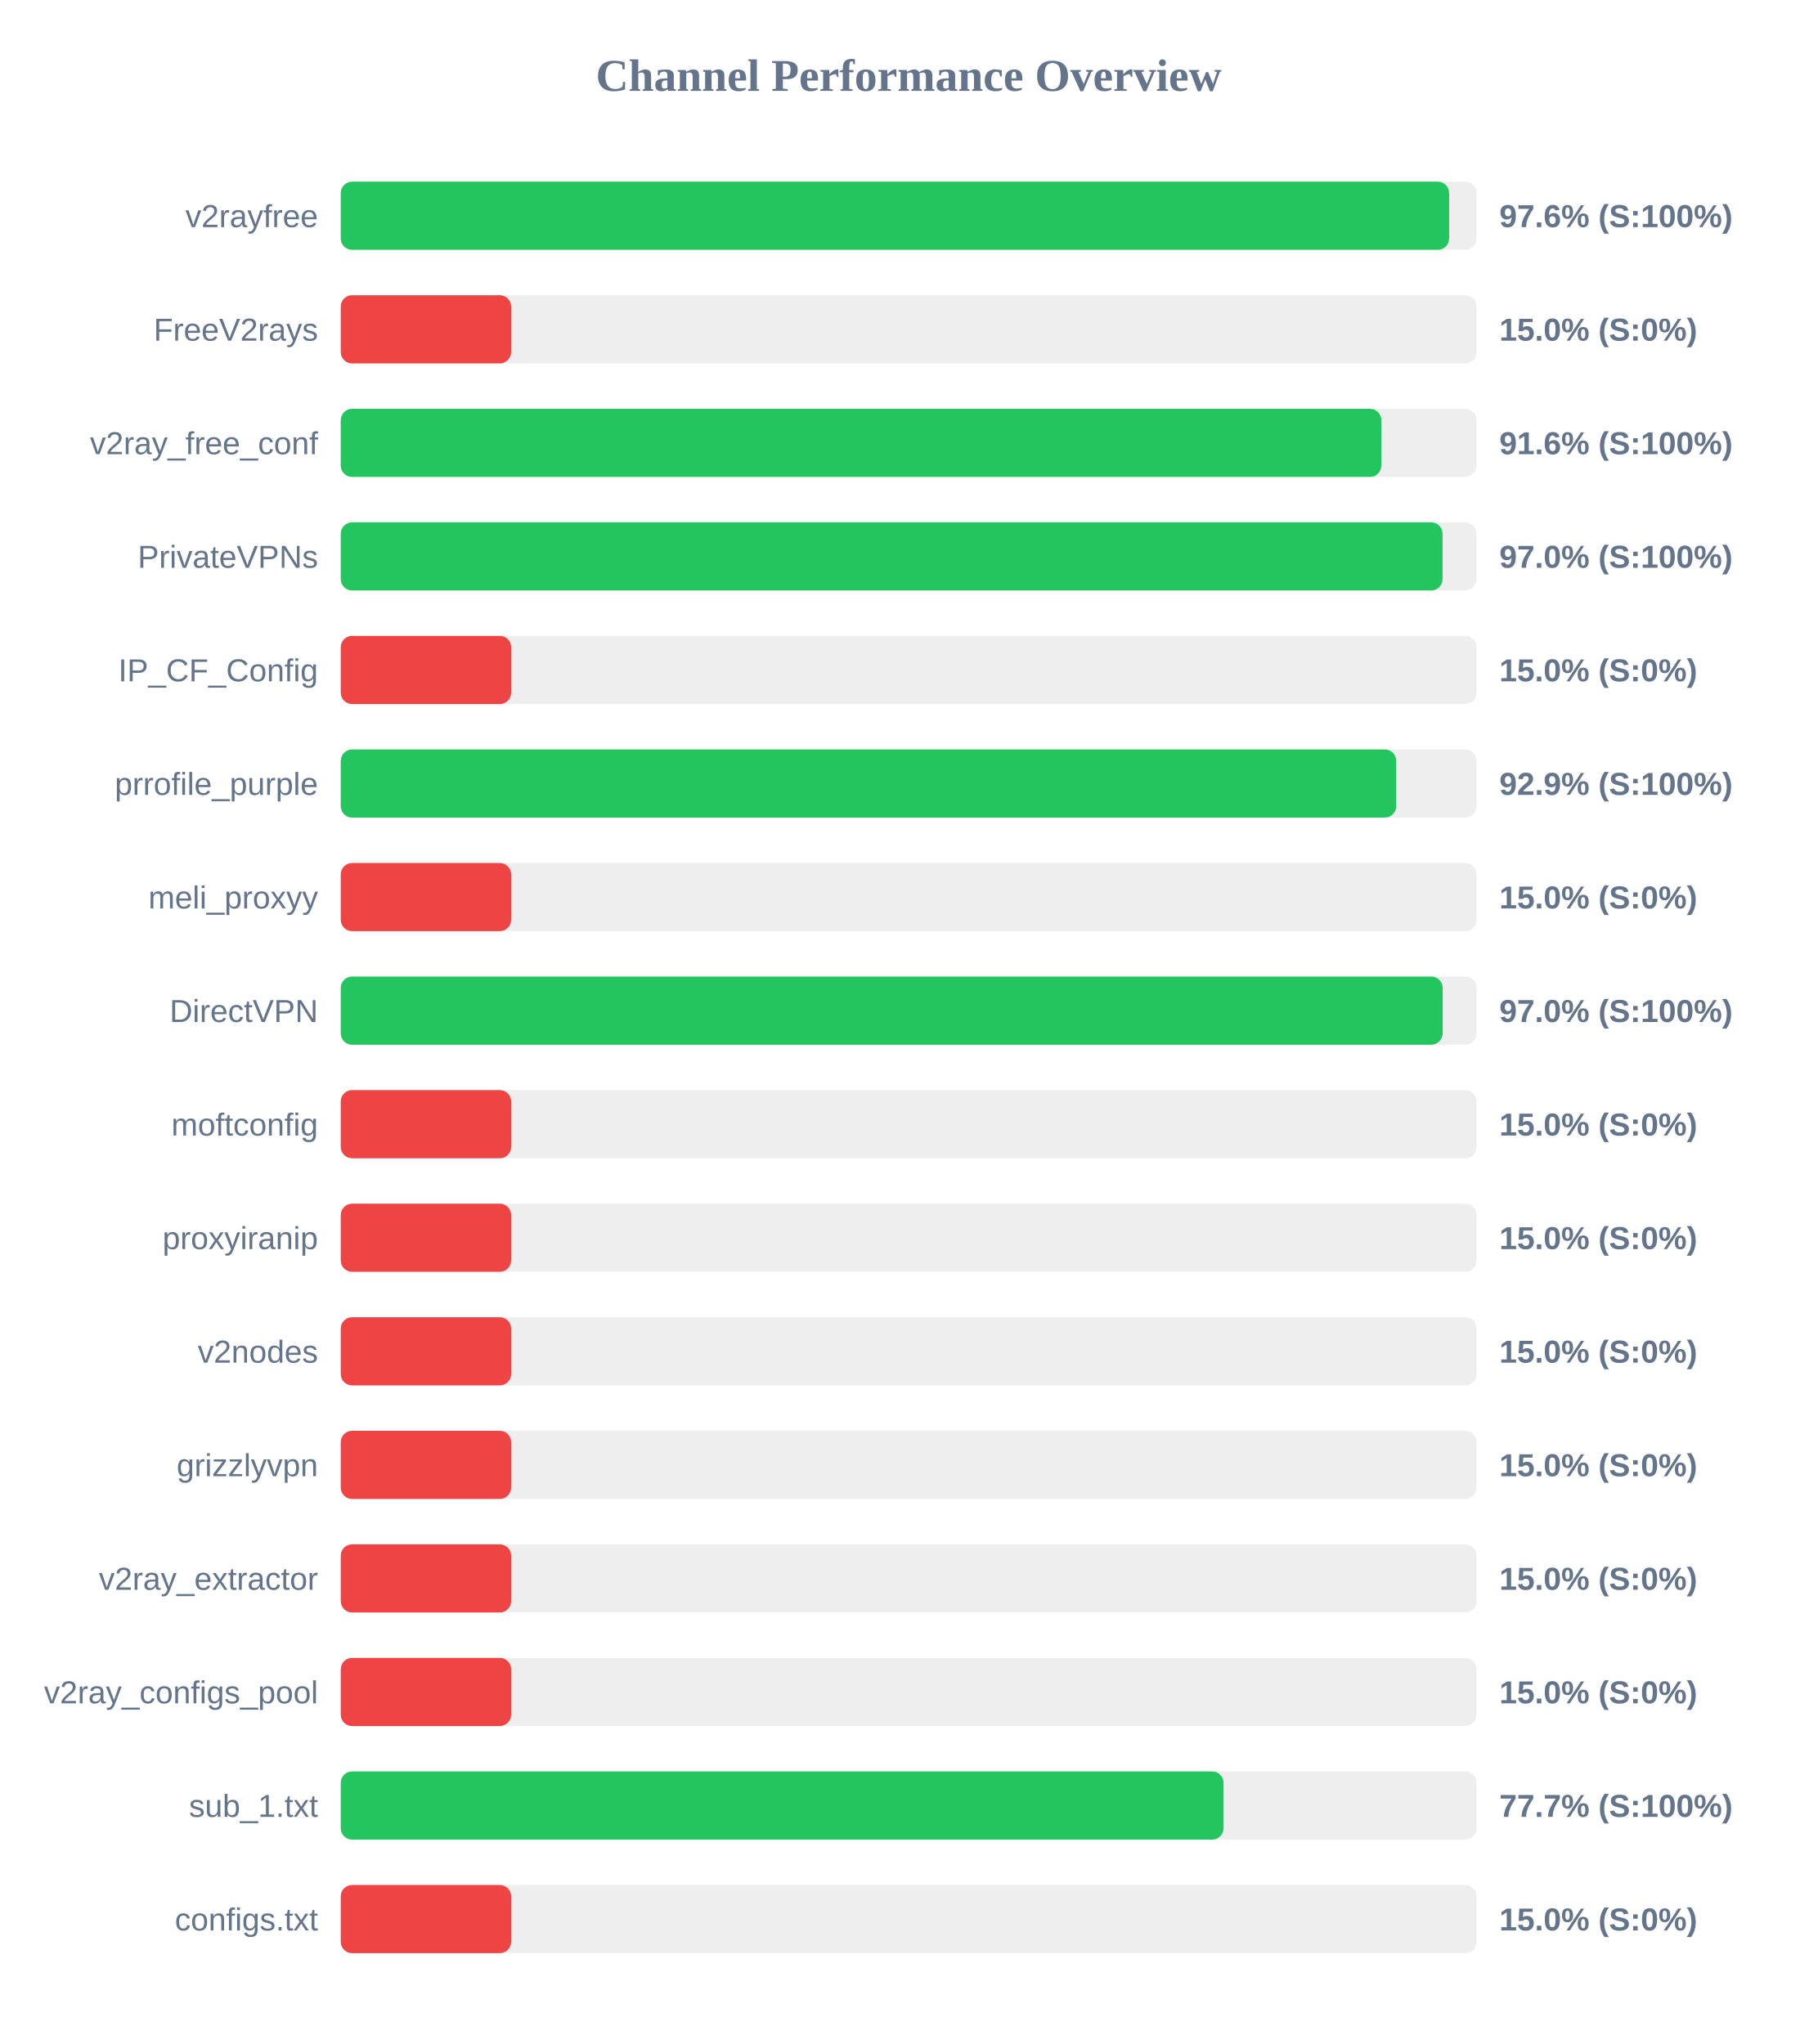
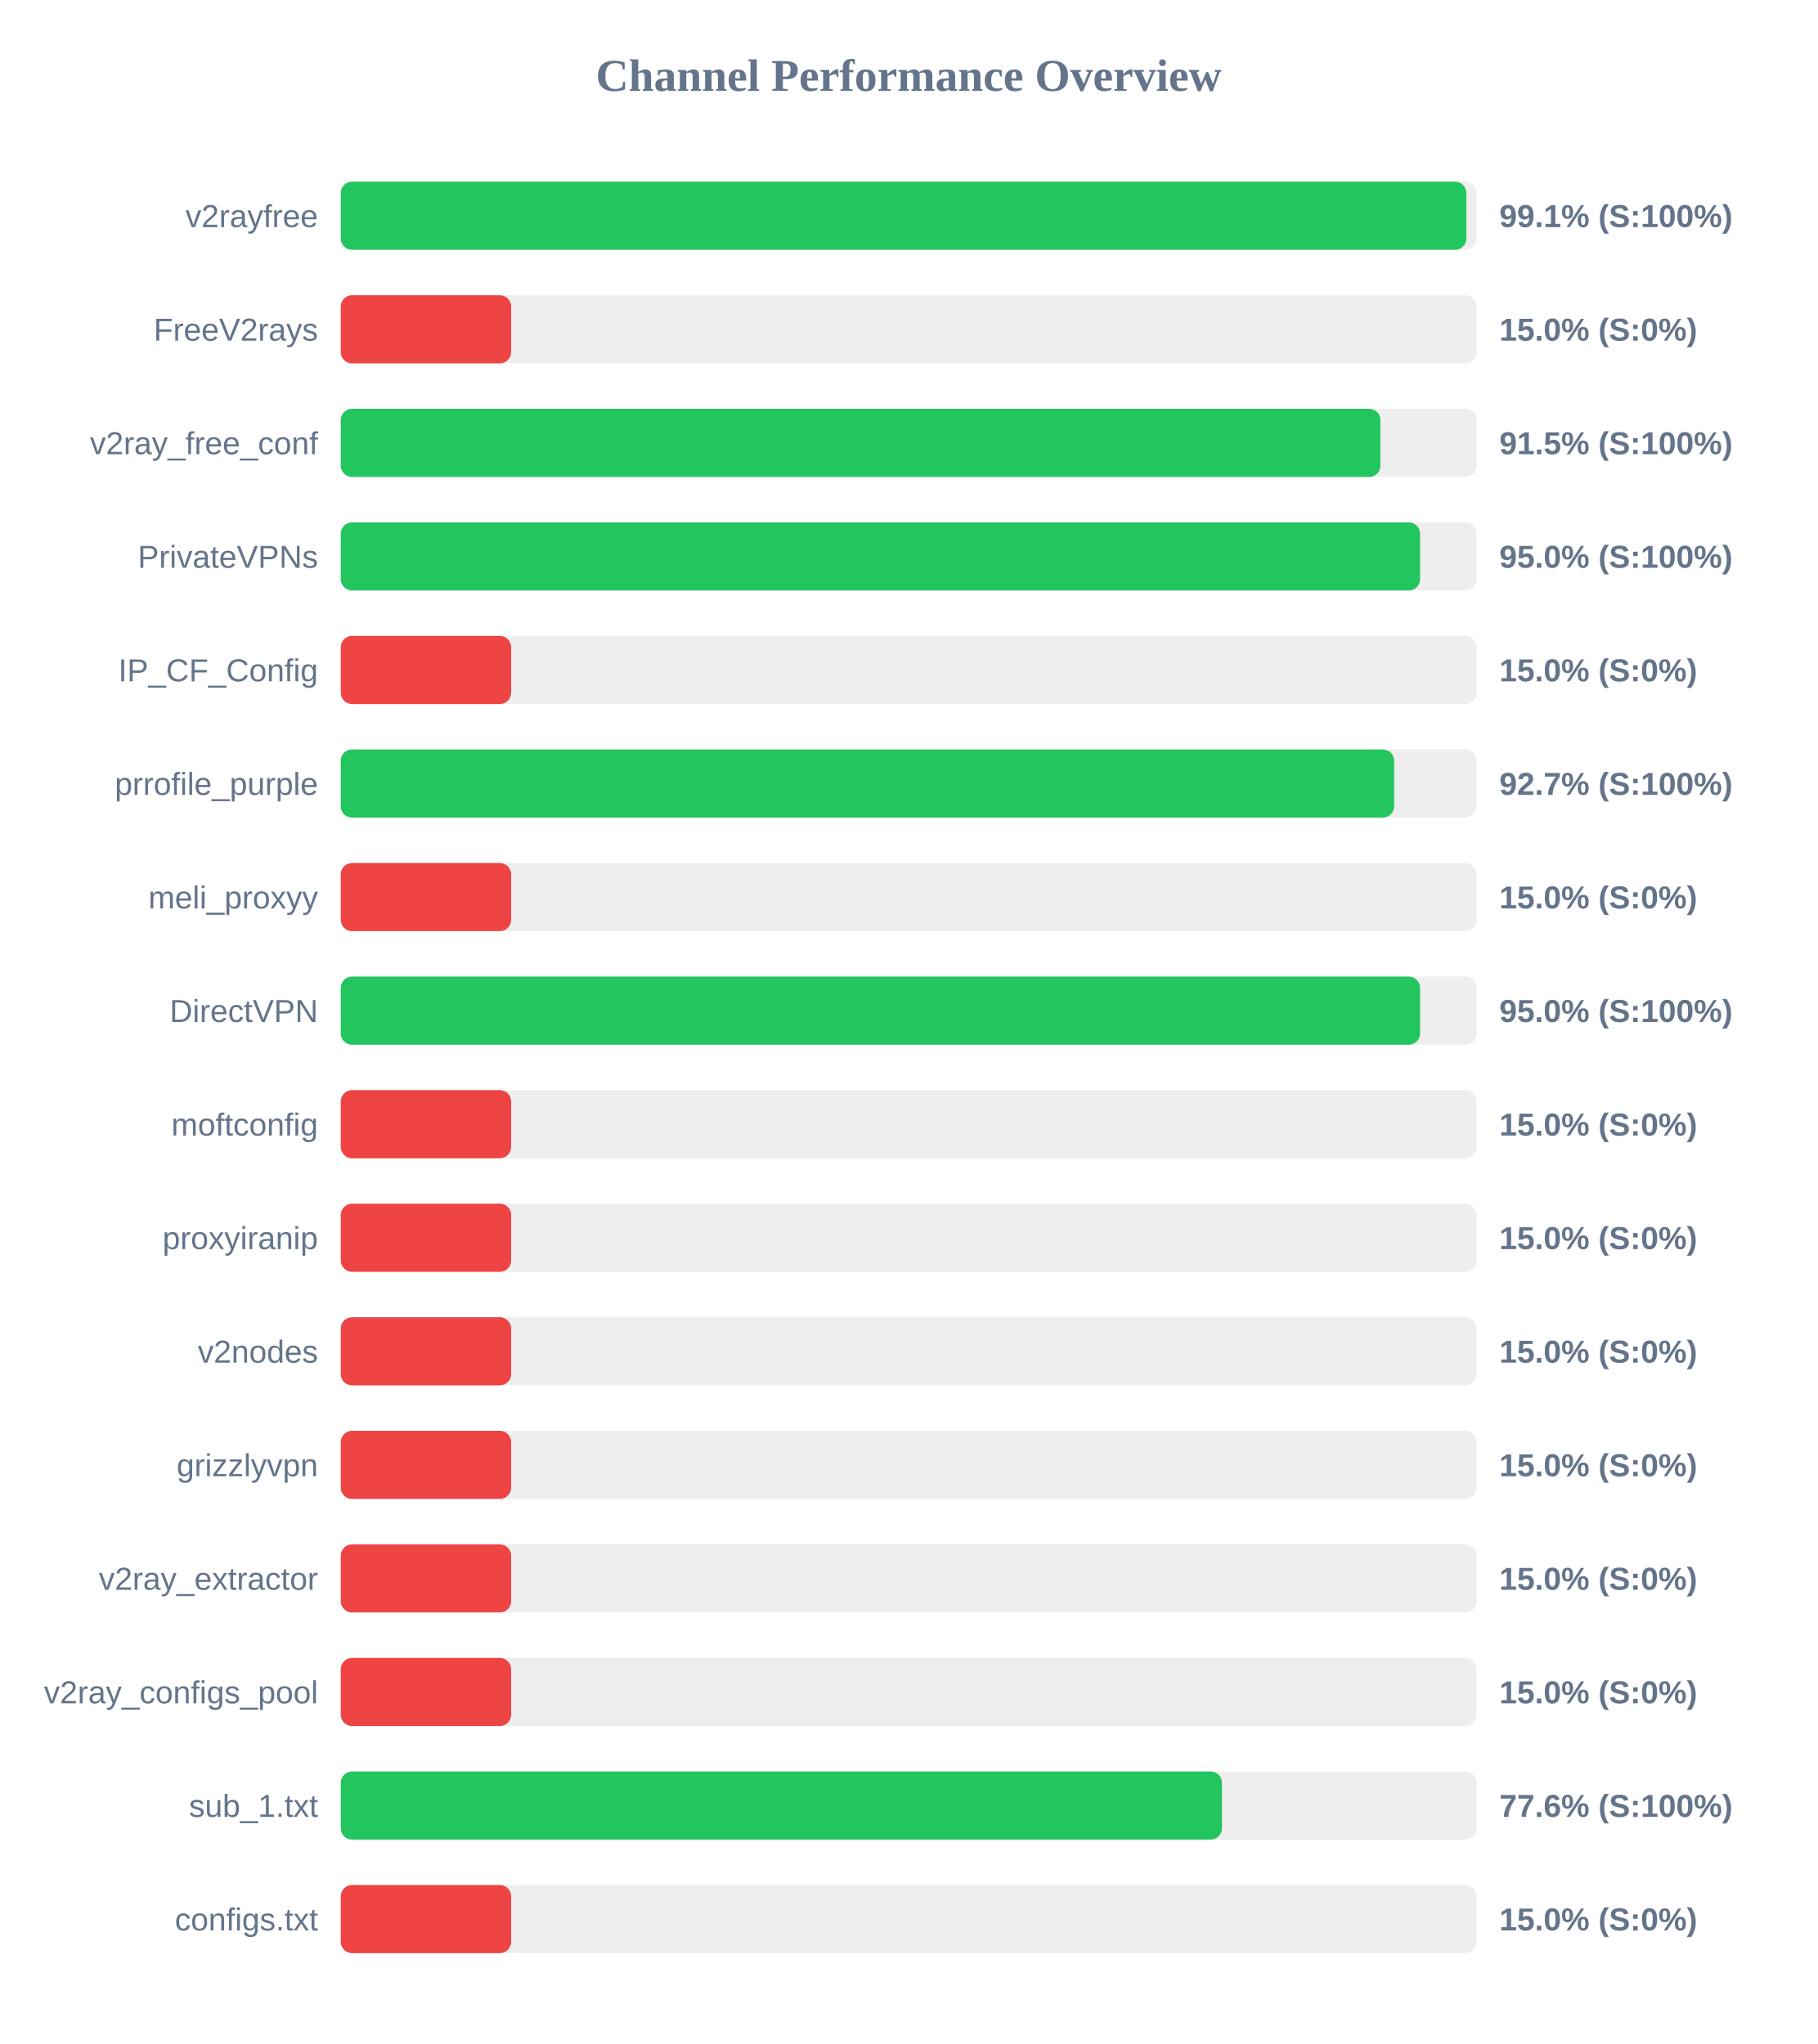
<svg xmlns="http://www.w3.org/2000/svg" width="800" height="900" version="1.1">
  <style>
        .row { font: 14px Arial; fill: #64748b; }
        .score { font: bold 14px Arial; fill: #64748b; }
    </style>
  <text x="400" y="40" text-anchor="middle" font-size="20px" font-weight="bold" fill="#64748b">Channel Performance Overview</text>
  <rect x="150" y="80" width="500" height="30" fill="#eee" rx="5" />
-   <rect x="150" y="80" width="487.9" height="30" fill="#22c55e" rx="5" />
+   <rect x="150" y="80" width="495.5" height="30" fill="#22c55e" rx="5" />
  <text x="140" y="100" text-anchor="end" class="row">v2rayfree</text>
-   <text x="660" y="100" text-anchor="start" class="score">97.6% (S:100%)</text>
+   <text x="660" y="100" text-anchor="start" class="score">99.1% (S:100%)</text>
  <rect x="150" y="130" width="500" height="30" fill="#eee" rx="5" />
  <rect x="150" y="130" width="75.0" height="30" fill="#ef4444" rx="5" />
  <text x="140" y="150" text-anchor="end" class="row">FreeV2rays</text>
  <text x="660" y="150" text-anchor="start" class="score">15.0% (S:0%)</text>
  <rect x="150" y="180" width="500" height="30" fill="#eee" rx="5" />
-   <rect x="150" y="180" width="458.05" height="30" fill="#22c55e" rx="5" />
+   <rect x="150" y="180" width="457.65" height="30" fill="#22c55e" rx="5" />
  <text x="140" y="200" text-anchor="end" class="row">v2ray_free_conf</text>
-   <text x="660" y="200" text-anchor="start" class="score">91.6% (S:100%)</text>
+   <text x="660" y="200" text-anchor="start" class="score">91.5% (S:100%)</text>
  <rect x="150" y="230" width="500" height="30" fill="#eee" rx="5" />
-   <rect x="150" y="230" width="485.0" height="30" fill="#22c55e" rx="5" />
+   <rect x="150" y="230" width="475.1" height="30" fill="#22c55e" rx="5" />
  <text x="140" y="250" text-anchor="end" class="row">PrivateVPNs</text>
-   <text x="660" y="250" text-anchor="start" class="score">97.0% (S:100%)</text>
+   <text x="660" y="250" text-anchor="start" class="score">95.0% (S:100%)</text>
  <rect x="150" y="280" width="500" height="30" fill="#eee" rx="5" />
  <rect x="150" y="280" width="75.0" height="30" fill="#ef4444" rx="5" />
  <text x="140" y="300" text-anchor="end" class="row">IP_CF_Config</text>
  <text x="660" y="300" text-anchor="start" class="score">15.0% (S:0%)</text>
  <rect x="150" y="330" width="500" height="30" fill="#eee" rx="5" />
-   <rect x="150" y="330" width="464.6" height="30" fill="#22c55e" rx="5" />
+   <rect x="150" y="330" width="463.7" height="30" fill="#22c55e" rx="5" />
  <text x="140" y="350" text-anchor="end" class="row">prrofile_purple</text>
-   <text x="660" y="350" text-anchor="start" class="score">92.9% (S:100%)</text>
+   <text x="660" y="350" text-anchor="start" class="score">92.7% (S:100%)</text>
  <rect x="150" y="380" width="500" height="30" fill="#eee" rx="5" />
  <rect x="150" y="380" width="75.0" height="30" fill="#ef4444" rx="5" />
  <text x="140" y="400" text-anchor="end" class="row">meli_proxyy</text>
  <text x="660" y="400" text-anchor="start" class="score">15.0% (S:0%)</text>
  <rect x="150" y="430" width="500" height="30" fill="#eee" rx="5" />
-   <rect x="150" y="430" width="485.05" height="30" fill="#22c55e" rx="5" />
+   <rect x="150" y="430" width="475.1" height="30" fill="#22c55e" rx="5" />
  <text x="140" y="450" text-anchor="end" class="row">DirectVPN</text>
-   <text x="660" y="450" text-anchor="start" class="score">97.0% (S:100%)</text>
+   <text x="660" y="450" text-anchor="start" class="score">95.0% (S:100%)</text>
  <rect x="150" y="480" width="500" height="30" fill="#eee" rx="5" />
  <rect x="150" y="480" width="75.0" height="30" fill="#ef4444" rx="5" />
  <text x="140" y="500" text-anchor="end" class="row">moftconfig</text>
  <text x="660" y="500" text-anchor="start" class="score">15.0% (S:0%)</text>
  <rect x="150" y="530" width="500" height="30" fill="#eee" rx="5" />
  <rect x="150" y="530" width="75.0" height="30" fill="#ef4444" rx="5" />
  <text x="140" y="550" text-anchor="end" class="row">proxyiranip</text>
  <text x="660" y="550" text-anchor="start" class="score">15.0% (S:0%)</text>
  <rect x="150" y="580" width="500" height="30" fill="#eee" rx="5" />
  <rect x="150" y="580" width="75.0" height="30" fill="#ef4444" rx="5" />
  <text x="140" y="600" text-anchor="end" class="row">v2nodes</text>
  <text x="660" y="600" text-anchor="start" class="score">15.0% (S:0%)</text>
  <rect x="150" y="630" width="500" height="30" fill="#eee" rx="5" />
  <rect x="150" y="630" width="75.0" height="30" fill="#ef4444" rx="5" />
  <text x="140" y="650" text-anchor="end" class="row">grizzlyvpn</text>
  <text x="660" y="650" text-anchor="start" class="score">15.0% (S:0%)</text>
  <rect x="150" y="680" width="500" height="30" fill="#eee" rx="5" />
  <rect x="150" y="680" width="75.0" height="30" fill="#ef4444" rx="5" />
  <text x="140" y="700" text-anchor="end" class="row">v2ray_extractor</text>
  <text x="660" y="700" text-anchor="start" class="score">15.0% (S:0%)</text>
  <rect x="150" y="730" width="500" height="30" fill="#eee" rx="5" />
  <rect x="150" y="730" width="75.0" height="30" fill="#ef4444" rx="5" />
  <text x="140" y="750" text-anchor="end" class="row">v2ray_configs_pool</text>
  <text x="660" y="750" text-anchor="start" class="score">15.0% (S:0%)</text>
  <rect x="150" y="780" width="500" height="30" fill="#eee" rx="5" />
-   <rect x="150" y="780" width="388.6" height="30" fill="#22c55e" rx="5" />
+   <rect x="150" y="780" width="387.9" height="30" fill="#22c55e" rx="5" />
  <text x="140" y="800" text-anchor="end" class="row">sub_1.txt</text>
-   <text x="660" y="800" text-anchor="start" class="score">77.7% (S:100%)</text>
+   <text x="660" y="800" text-anchor="start" class="score">77.6% (S:100%)</text>
  <rect x="150" y="830" width="500" height="30" fill="#eee" rx="5" />
  <rect x="150" y="830" width="75.0" height="30" fill="#ef4444" rx="5" />
  <text x="140" y="850" text-anchor="end" class="row">configs.txt</text>
  <text x="660" y="850" text-anchor="start" class="score">15.0% (S:0%)</text>
</svg>
